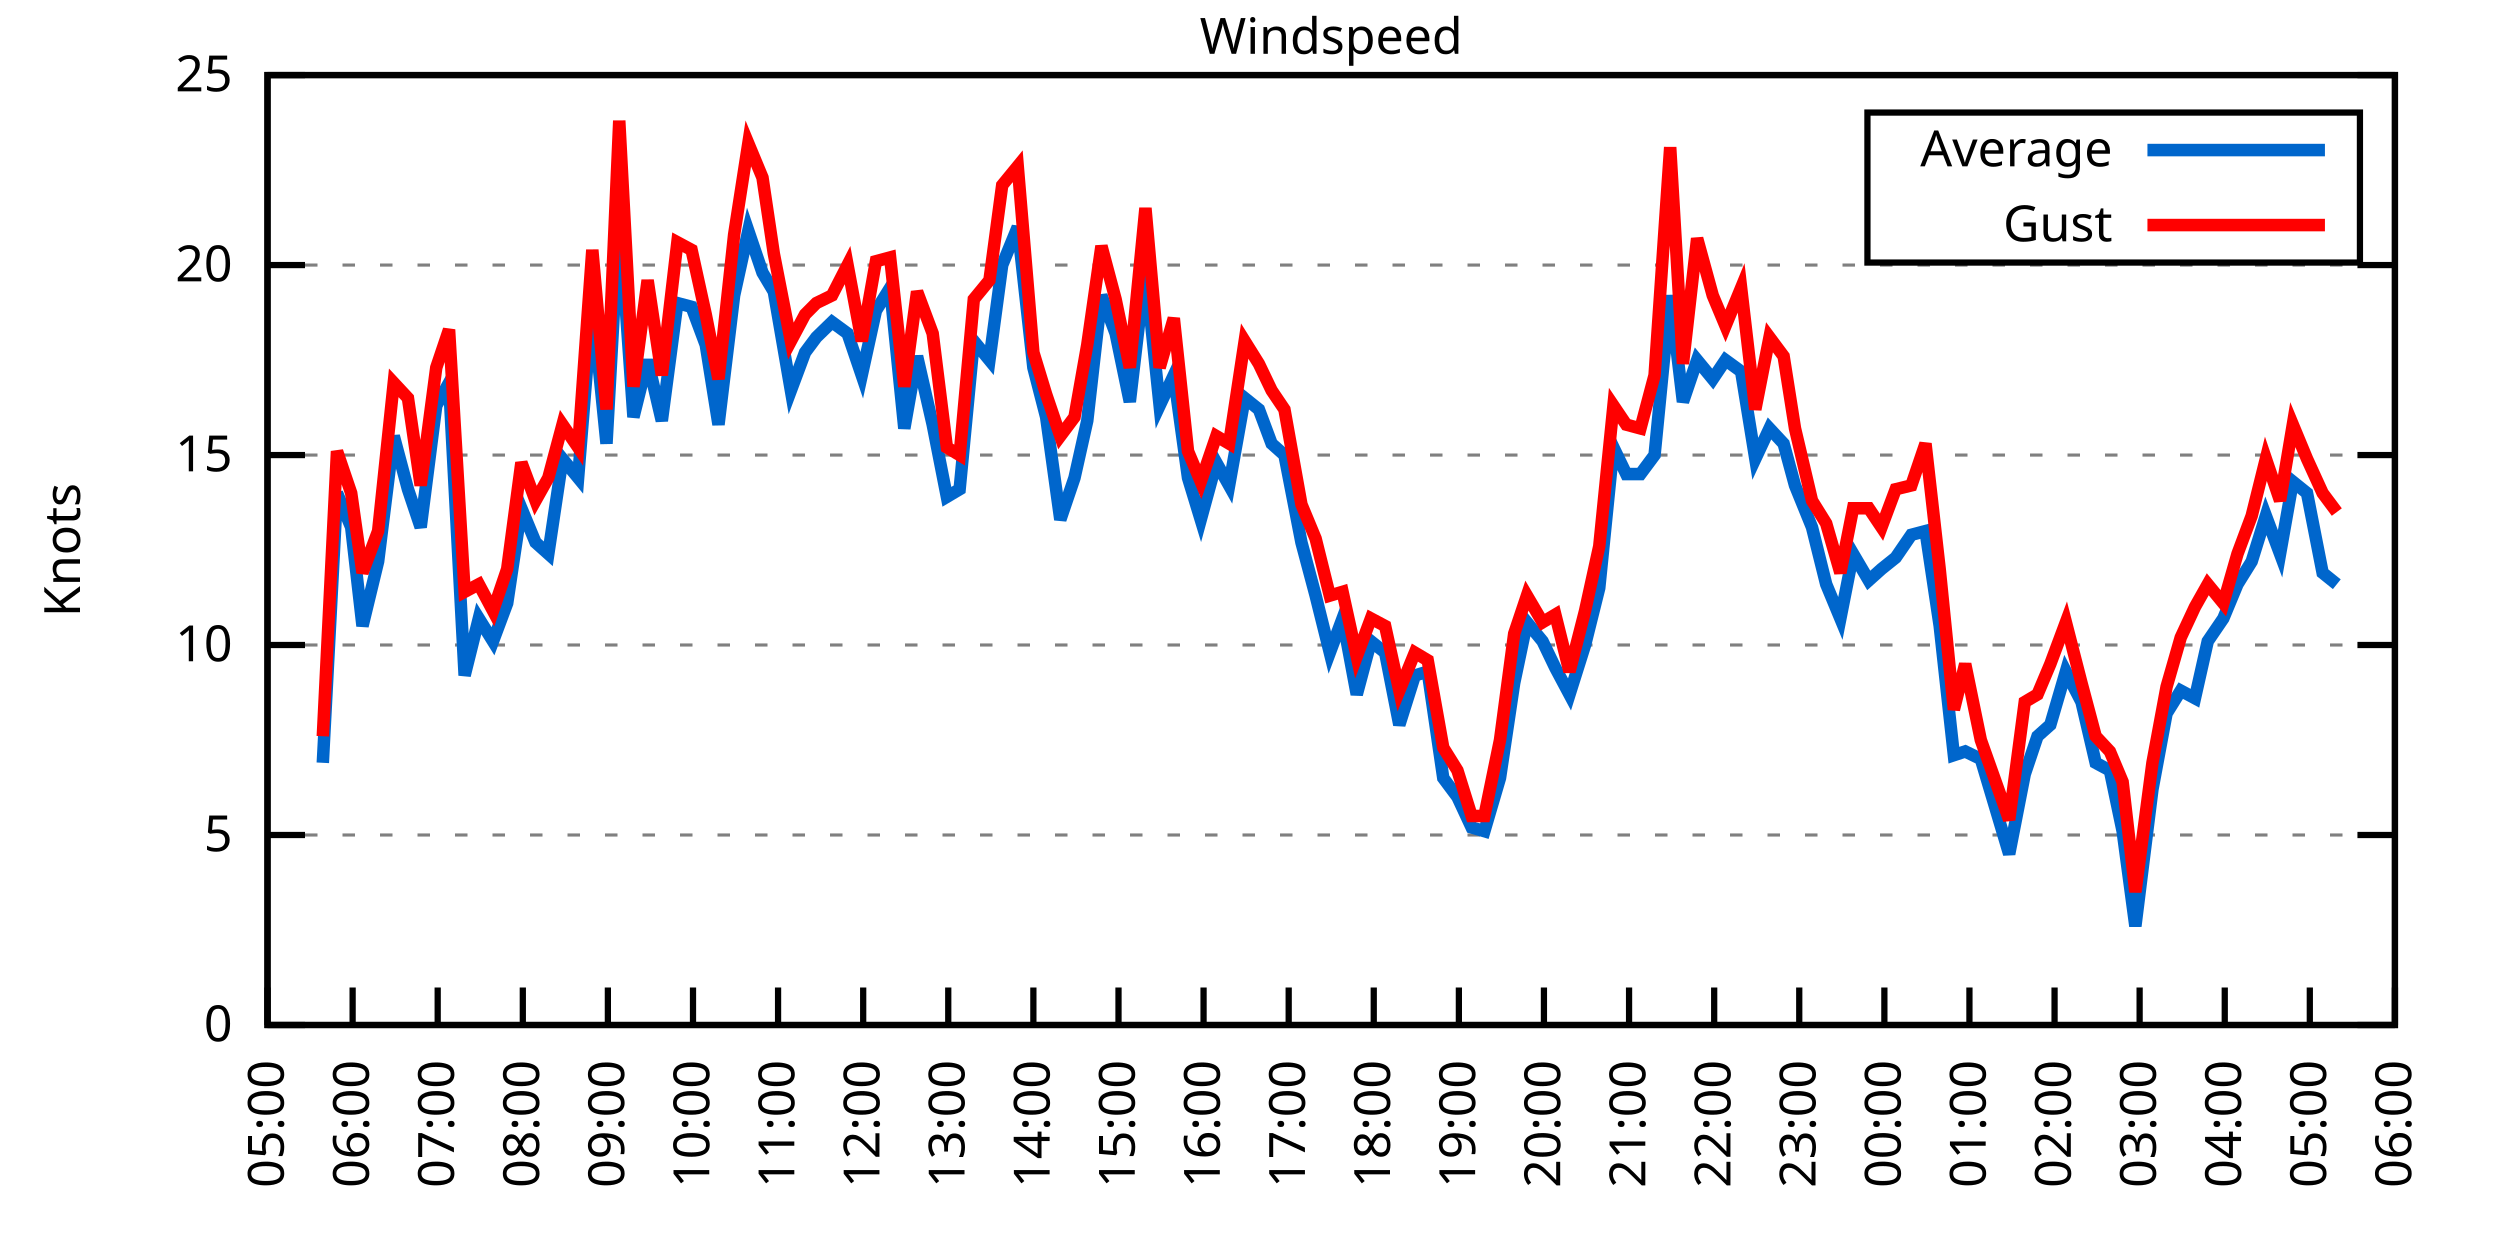
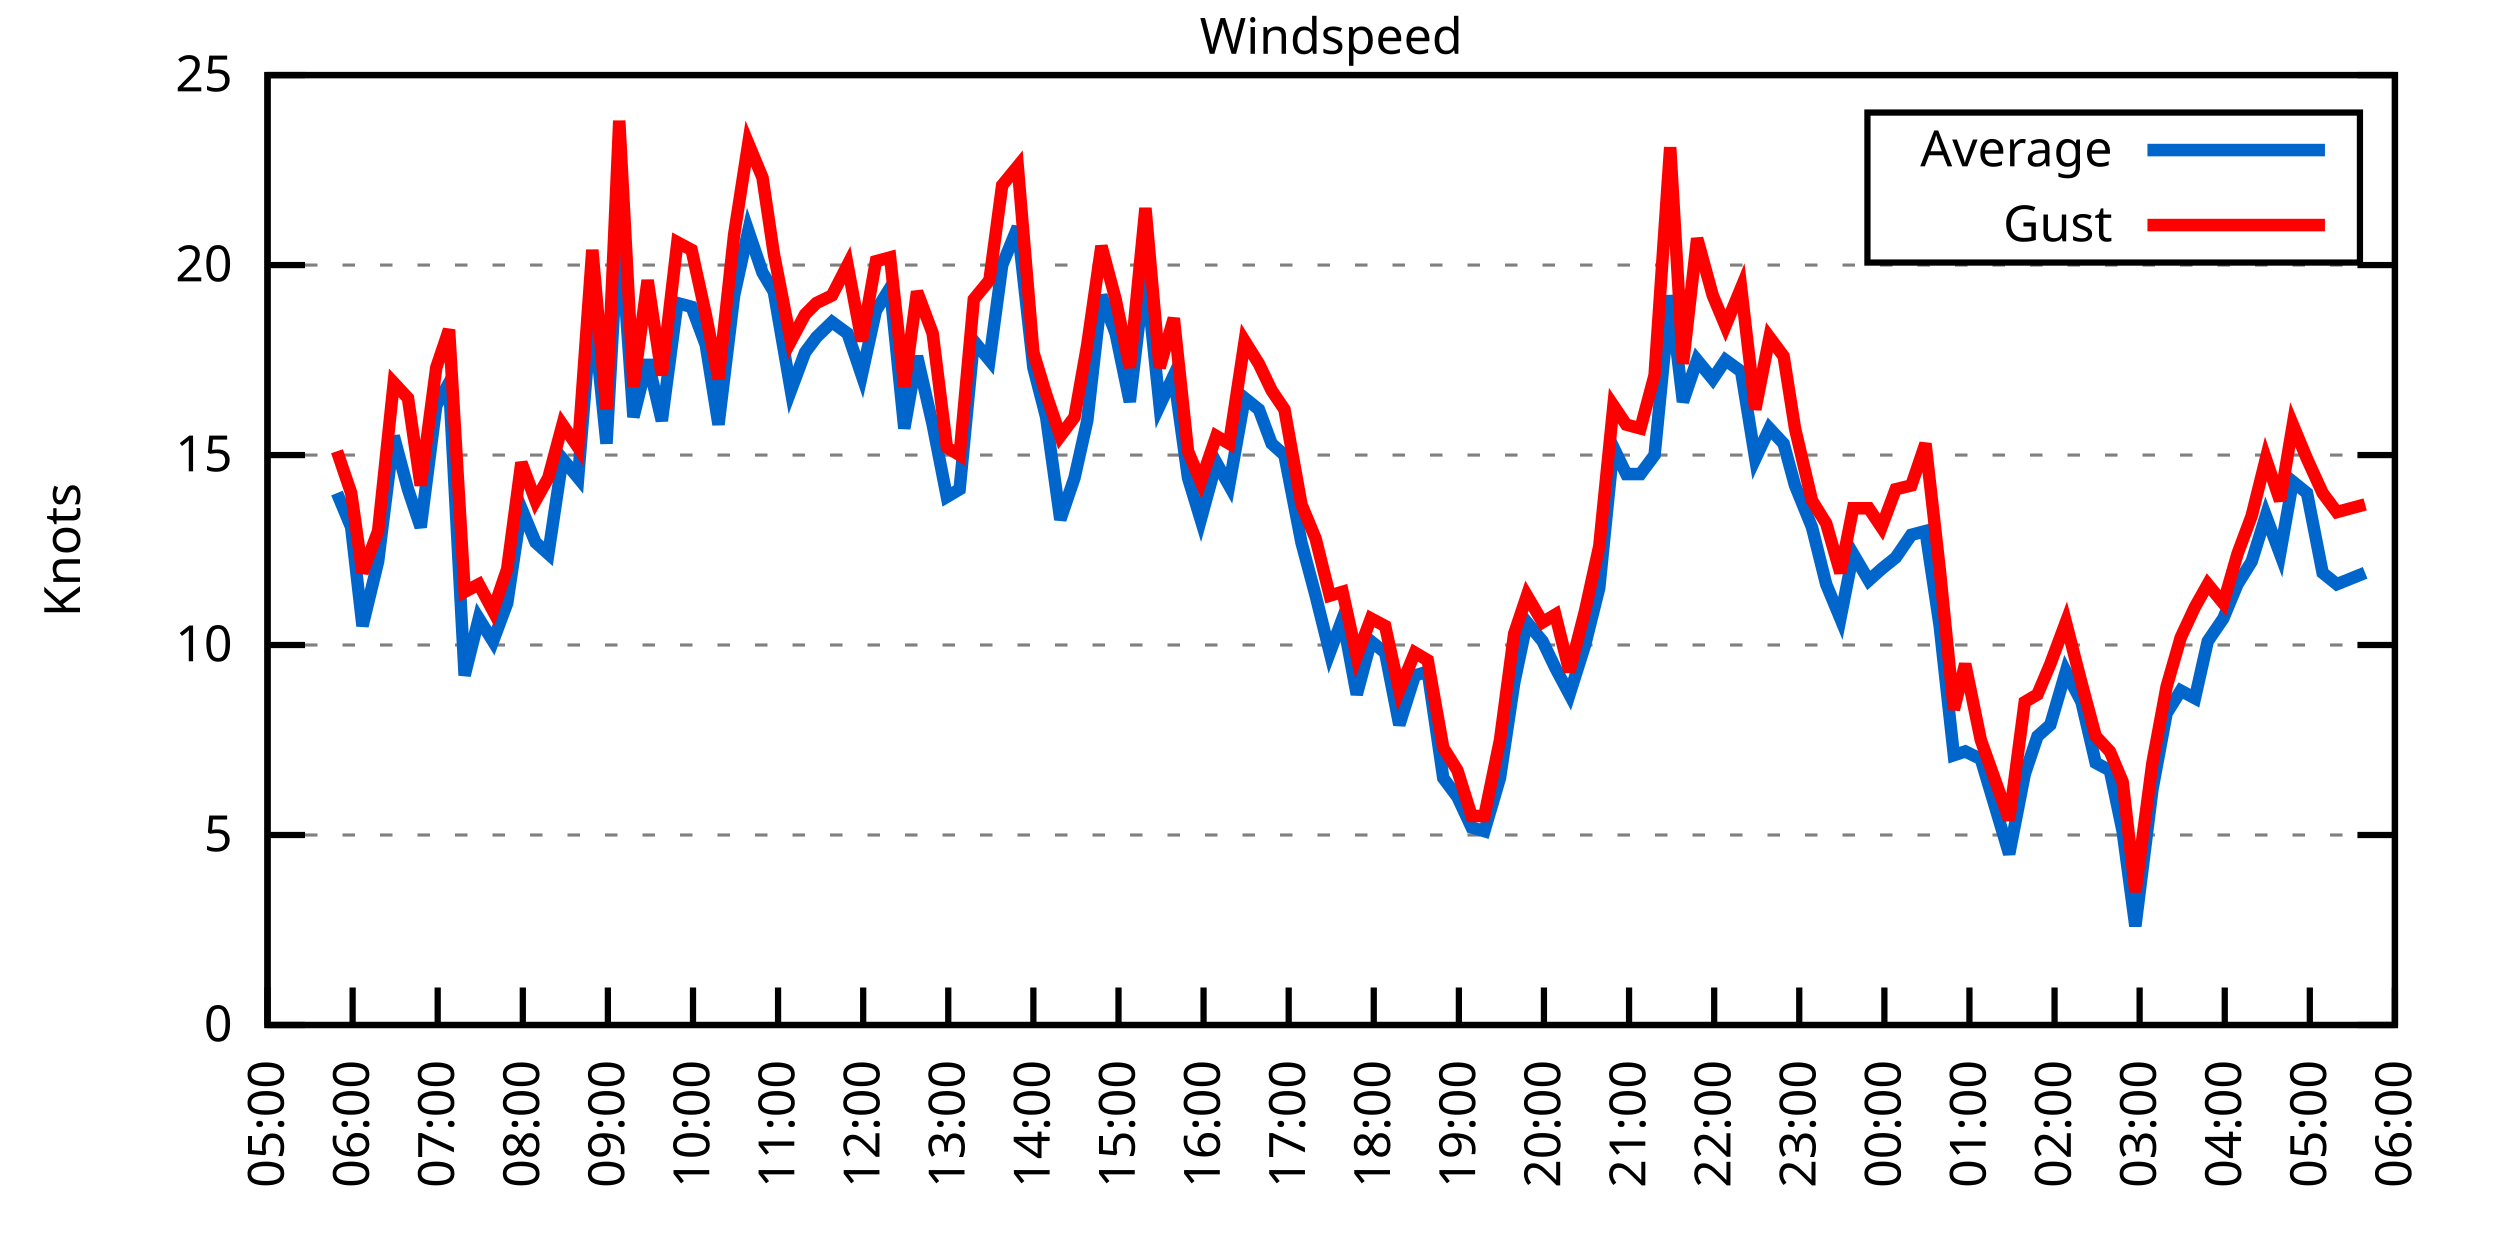
<svg xmlns="http://www.w3.org/2000/svg" xmlns:xlink="http://www.w3.org/1999/xlink" width="400" height="200" viewBox="0 0 400 200">
  <g id="gnuplot_canvas">
    <rect x="0" y="0" width="400" height="200" fill="none" />
    <defs>
      <circle id="gpDot" r="0.5" stroke-width="0.5" stroke="currentColor" />
      <path id="gpPt0" stroke-width="0.333" stroke="currentColor" d="M-1,0 h2 M0,-1 v2" />
      <path id="gpPt1" stroke-width="0.333" stroke="currentColor" d="M-1,-1 L1,1 M1,-1 L-1,1" />
      <path id="gpPt2" stroke-width="0.333" stroke="currentColor" d="M-1,0 L1,0 M0,-1 L0,1 M-1,-1 L1,1 M-1,1 L1,-1" />
      <rect id="gpPt3" stroke-width="0.333" stroke="currentColor" x="-1" y="-1" width="2" height="2" />
      <rect id="gpPt4" stroke-width="0.333" stroke="currentColor" fill="currentColor" x="-1" y="-1" width="2" height="2" />
      <circle id="gpPt5" stroke-width="0.333" stroke="currentColor" cx="0" cy="0" r="1" />
      <use xlink:href="#gpPt5" id="gpPt6" fill="currentColor" stroke="none" />
      <path id="gpPt7" stroke-width="0.333" stroke="currentColor" d="M0,-1.33 L-1.33,0.67 L1.33,0.67 z" />
      <use xlink:href="#gpPt7" id="gpPt8" fill="currentColor" stroke="none" />
      <use xlink:href="#gpPt7" id="gpPt9" stroke="currentColor" transform="rotate(180)" />
      <use xlink:href="#gpPt9" id="gpPt10" fill="currentColor" stroke="none" />
      <use xlink:href="#gpPt3" id="gpPt11" stroke="currentColor" transform="rotate(45)" />
      <use xlink:href="#gpPt11" id="gpPt12" fill="currentColor" stroke="none" />
      <path id="gpPt13" stroke-width="0.333" stroke="currentColor" d="M0,1.330 L1.265,0.411 L0.782,-1.067 L-0.782,-1.076 L-1.265,0.411 z" />
      <use xlink:href="#gpPt13" id="gpPt14" fill="currentColor" stroke="none" />
      <filter id="textbox" filterUnits="objectBoundingBox" x="0" y="0" height="1" width="1">
        <feFlood flood-color="white" flood-opacity="1" result="bgnd" />
        <feComposite in="SourceGraphic" in2="bgnd" operator="atop" />
      </filter>
      <filter id="greybox" filterUnits="objectBoundingBox" x="0" y="0" height="1" width="1">
        <feFlood flood-color="lightgrey" flood-opacity="1" result="grey" />
        <feComposite in="SourceGraphic" in2="grey" operator="atop" />
      </filter>
    </defs>
    <g fill="none" color="white" stroke="currentColor" stroke-width="1.00" stroke-linecap="butt" stroke-linejoin="miter">
</g>
    <g fill="none" color="black" stroke="currentColor" stroke-width="1.00" stroke-linecap="butt" stroke-linejoin="miter">
      <g stroke="none" shape-rendering="crispEdges">
        <polygon fill="rgb(255, 255, 255)" points="42.80,164.00 383.18,164.00 383.18,12.02 42.80,12.02 " />
      </g>
    </g>
    <g fill="none" color="black" stroke="currentColor" stroke-width="1.00" stroke-linecap="butt" stroke-linejoin="miter">
</g>
    <g fill="none" color="black" stroke="black" stroke-width="0.50" stroke-linecap="butt" stroke-linejoin="miter">
</g>
    <g fill="none" color="gray" stroke="currentColor" stroke-width="0.50" stroke-linecap="butt" stroke-linejoin="miter">
      <path stroke="gray" stroke-dasharray="2,4" class="gridline" d="M42.80,164.00 L383.19,164.00  " />
    </g>
    <g fill="none" color="gray" stroke="gray" stroke-width="1.00" stroke-linecap="butt" stroke-linejoin="miter">
</g>
    <g fill="none" color="black" stroke="currentColor" stroke-width="1.00" stroke-linecap="butt" stroke-linejoin="miter">
      <path stroke="black" d="M42.80,164.00 L48.80,164.00 M383.19,164.00 L377.19,164.00  " />
      <g transform="translate(37.20,166.60)" stroke="none" fill="black" font-family="Sans" font-size="8.00" text-anchor="end">
        <text>
          <tspan font-family="Sans"> 0</tspan>
        </text>
      </g>
    </g>
    <g fill="none" color="black" stroke="currentColor" stroke-width="1.00" stroke-linecap="butt" stroke-linejoin="miter">
</g>
    <g fill="none" color="black" stroke="black" stroke-width="0.50" stroke-linecap="butt" stroke-linejoin="miter">
</g>
    <g fill="none" color="gray" stroke="currentColor" stroke-width="0.50" stroke-linecap="butt" stroke-linejoin="miter">
      <path stroke="gray" stroke-dasharray="2,4" class="gridline" d="M42.80,133.60 L383.19,133.60  " />
    </g>
    <g fill="none" color="gray" stroke="gray" stroke-width="1.00" stroke-linecap="butt" stroke-linejoin="miter">
</g>
    <g fill="none" color="black" stroke="currentColor" stroke-width="1.00" stroke-linecap="butt" stroke-linejoin="miter">
      <path stroke="black" d="M42.80,133.60 L48.80,133.60 M383.19,133.60 L377.19,133.60  " />
      <g transform="translate(37.20,136.20)" stroke="none" fill="black" font-family="Sans" font-size="8.00" text-anchor="end">
        <text>
          <tspan font-family="Sans"> 5</tspan>
        </text>
      </g>
    </g>
    <g fill="none" color="black" stroke="currentColor" stroke-width="1.00" stroke-linecap="butt" stroke-linejoin="miter">
</g>
    <g fill="none" color="black" stroke="black" stroke-width="0.50" stroke-linecap="butt" stroke-linejoin="miter">
</g>
    <g fill="none" color="gray" stroke="currentColor" stroke-width="0.50" stroke-linecap="butt" stroke-linejoin="miter">
      <path stroke="gray" stroke-dasharray="2,4" class="gridline" d="M42.80,103.20 L383.19,103.20  " />
    </g>
    <g fill="none" color="gray" stroke="gray" stroke-width="1.00" stroke-linecap="butt" stroke-linejoin="miter">
</g>
    <g fill="none" color="black" stroke="currentColor" stroke-width="1.00" stroke-linecap="butt" stroke-linejoin="miter">
      <path stroke="black" d="M42.80,103.20 L48.80,103.20 M383.19,103.20 L377.19,103.20  " />
      <g transform="translate(37.20,105.80)" stroke="none" fill="black" font-family="Sans" font-size="8.00" text-anchor="end">
        <text>
          <tspan font-family="Sans"> 10</tspan>
        </text>
      </g>
    </g>
    <g fill="none" color="black" stroke="currentColor" stroke-width="1.00" stroke-linecap="butt" stroke-linejoin="miter">
</g>
    <g fill="none" color="black" stroke="black" stroke-width="0.50" stroke-linecap="butt" stroke-linejoin="miter">
</g>
    <g fill="none" color="gray" stroke="currentColor" stroke-width="0.50" stroke-linecap="butt" stroke-linejoin="miter">
      <path stroke="gray" stroke-dasharray="2,4" class="gridline" d="M42.80,72.81 L383.19,72.81  " />
    </g>
    <g fill="none" color="gray" stroke="gray" stroke-width="1.00" stroke-linecap="butt" stroke-linejoin="miter">
</g>
    <g fill="none" color="black" stroke="currentColor" stroke-width="1.00" stroke-linecap="butt" stroke-linejoin="miter">
      <path stroke="black" d="M42.80,72.81 L48.80,72.81 M383.19,72.81 L377.19,72.81  " />
      <g transform="translate(37.20,75.41)" stroke="none" fill="black" font-family="Sans" font-size="8.00" text-anchor="end">
        <text>
          <tspan font-family="Sans"> 15</tspan>
        </text>
      </g>
    </g>
    <g fill="none" color="black" stroke="currentColor" stroke-width="1.00" stroke-linecap="butt" stroke-linejoin="miter">
</g>
    <g fill="none" color="black" stroke="black" stroke-width="0.50" stroke-linecap="butt" stroke-linejoin="miter">
</g>
    <g fill="none" color="gray" stroke="currentColor" stroke-width="0.50" stroke-linecap="butt" stroke-linejoin="miter">
      <path stroke="gray" stroke-dasharray="2,4" class="gridline" d="M42.80,42.41 L383.19,42.41  " />
    </g>
    <g fill="none" color="gray" stroke="gray" stroke-width="1.00" stroke-linecap="butt" stroke-linejoin="miter">
</g>
    <g fill="none" color="black" stroke="currentColor" stroke-width="1.00" stroke-linecap="butt" stroke-linejoin="miter">
      <path stroke="black" d="M42.80,42.41 L48.80,42.41 M383.19,42.41 L377.19,42.41  " />
      <g transform="translate(37.20,45.01)" stroke="none" fill="black" font-family="Sans" font-size="8.00" text-anchor="end">
        <text>
          <tspan font-family="Sans"> 20</tspan>
        </text>
      </g>
    </g>
    <g fill="none" color="black" stroke="currentColor" stroke-width="1.00" stroke-linecap="butt" stroke-linejoin="miter">
</g>
    <g fill="none" color="black" stroke="black" stroke-width="0.50" stroke-linecap="butt" stroke-linejoin="miter">
</g>
    <g fill="none" color="gray" stroke="currentColor" stroke-width="0.50" stroke-linecap="butt" stroke-linejoin="miter">
      <path stroke="gray" stroke-dasharray="2,4" class="gridline" d="M42.80,12.01 L383.19,12.01  " />
    </g>
    <g fill="none" color="gray" stroke="gray" stroke-width="1.00" stroke-linecap="butt" stroke-linejoin="miter">
</g>
    <g fill="none" color="black" stroke="currentColor" stroke-width="1.00" stroke-linecap="butt" stroke-linejoin="miter">
      <path stroke="black" d="M42.80,12.01 L48.80,12.01 M383.19,12.01 L377.19,12.01  " />
      <g transform="translate(37.20,14.61)" stroke="none" fill="black" font-family="Sans" font-size="8.00" text-anchor="end">
        <text>
          <tspan font-family="Sans"> 25</tspan>
        </text>
      </g>
    </g>
    <g fill="none" color="black" stroke="currentColor" stroke-width="1.00" stroke-linecap="butt" stroke-linejoin="miter">
      <path stroke="black" d="M42.80,164.00 L42.80,158.00  " />
      <g transform="translate(45.40,169.60) rotate(270.00)" stroke="none" fill="black" font-family="Sans" font-size="8.00" text-anchor="end">
        <text>
          <tspan font-family="Sans">05:00</tspan>
        </text>
      </g>
    </g>
    <g fill="none" color="black" stroke="currentColor" stroke-width="1.00" stroke-linecap="butt" stroke-linejoin="miter">
      <path stroke="black" d="M56.42,164.00 L56.42,158.00  " />
      <g transform="translate(59.02,169.60) rotate(270.00)" stroke="none" fill="black" font-family="Sans" font-size="8.00" text-anchor="end">
        <text>
          <tspan font-family="Sans">06:00</tspan>
        </text>
      </g>
    </g>
    <g fill="none" color="black" stroke="currentColor" stroke-width="1.00" stroke-linecap="butt" stroke-linejoin="miter">
      <path stroke="black" d="M70.03,164.00 L70.03,158.00  " />
      <g transform="translate(72.63,169.60) rotate(270.00)" stroke="none" fill="black" font-family="Sans" font-size="8.00" text-anchor="end">
        <text>
          <tspan font-family="Sans">07:00</tspan>
        </text>
      </g>
    </g>
    <g fill="none" color="black" stroke="currentColor" stroke-width="1.00" stroke-linecap="butt" stroke-linejoin="miter">
      <path stroke="black" d="M83.65,164.00 L83.65,158.00  " />
      <g transform="translate(86.25,169.60) rotate(270.00)" stroke="none" fill="black" font-family="Sans" font-size="8.00" text-anchor="end">
        <text>
          <tspan font-family="Sans">08:00</tspan>
        </text>
      </g>
    </g>
    <g fill="none" color="black" stroke="currentColor" stroke-width="1.00" stroke-linecap="butt" stroke-linejoin="miter">
      <path stroke="black" d="M97.26,164.00 L97.26,158.00  " />
      <g transform="translate(99.86,169.60) rotate(270.00)" stroke="none" fill="black" font-family="Sans" font-size="8.00" text-anchor="end">
        <text>
          <tspan font-family="Sans">09:00</tspan>
        </text>
      </g>
    </g>
    <g fill="none" color="black" stroke="currentColor" stroke-width="1.00" stroke-linecap="butt" stroke-linejoin="miter">
      <path stroke="black" d="M110.88,164.00 L110.88,158.00  " />
      <g transform="translate(113.48,169.60) rotate(270.00)" stroke="none" fill="black" font-family="Sans" font-size="8.00" text-anchor="end">
        <text>
          <tspan font-family="Sans">10:00</tspan>
        </text>
      </g>
    </g>
    <g fill="none" color="black" stroke="currentColor" stroke-width="1.00" stroke-linecap="butt" stroke-linejoin="miter">
      <path stroke="black" d="M124.49,164.00 L124.49,158.00  " />
      <g transform="translate(127.09,169.60) rotate(270.00)" stroke="none" fill="black" font-family="Sans" font-size="8.00" text-anchor="end">
        <text>
          <tspan font-family="Sans">11:00</tspan>
        </text>
      </g>
    </g>
    <g fill="none" color="black" stroke="currentColor" stroke-width="1.00" stroke-linecap="butt" stroke-linejoin="miter">
      <path stroke="black" d="M138.11,164.00 L138.11,158.00  " />
      <g transform="translate(140.71,169.60) rotate(270.00)" stroke="none" fill="black" font-family="Sans" font-size="8.00" text-anchor="end">
        <text>
          <tspan font-family="Sans">12:00</tspan>
        </text>
      </g>
    </g>
    <g fill="none" color="black" stroke="currentColor" stroke-width="1.00" stroke-linecap="butt" stroke-linejoin="miter">
      <path stroke="black" d="M151.72,164.00 L151.72,158.00  " />
      <g transform="translate(154.32,169.60) rotate(270.00)" stroke="none" fill="black" font-family="Sans" font-size="8.00" text-anchor="end">
        <text>
          <tspan font-family="Sans">13:00</tspan>
        </text>
      </g>
    </g>
    <g fill="none" color="black" stroke="currentColor" stroke-width="1.00" stroke-linecap="butt" stroke-linejoin="miter">
      <path stroke="black" d="M165.34,164.00 L165.34,158.00  " />
      <g transform="translate(167.94,169.60) rotate(270.00)" stroke="none" fill="black" font-family="Sans" font-size="8.00" text-anchor="end">
        <text>
          <tspan font-family="Sans">14:00</tspan>
        </text>
      </g>
    </g>
    <g fill="none" color="black" stroke="currentColor" stroke-width="1.00" stroke-linecap="butt" stroke-linejoin="miter">
      <path stroke="black" d="M178.96,164.00 L178.96,158.00  " />
      <g transform="translate(181.56,169.60) rotate(270.00)" stroke="none" fill="black" font-family="Sans" font-size="8.00" text-anchor="end">
        <text>
          <tspan font-family="Sans">15:00</tspan>
        </text>
      </g>
    </g>
    <g fill="none" color="black" stroke="currentColor" stroke-width="1.00" stroke-linecap="butt" stroke-linejoin="miter">
      <path stroke="black" d="M192.57,164.00 L192.57,158.00  " />
      <g transform="translate(195.17,169.60) rotate(270.00)" stroke="none" fill="black" font-family="Sans" font-size="8.00" text-anchor="end">
        <text>
          <tspan font-family="Sans">16:00</tspan>
        </text>
      </g>
    </g>
    <g fill="none" color="black" stroke="currentColor" stroke-width="1.00" stroke-linecap="butt" stroke-linejoin="miter">
      <path stroke="black" d="M206.19,164.00 L206.19,158.00  " />
      <g transform="translate(208.79,169.60) rotate(270.00)" stroke="none" fill="black" font-family="Sans" font-size="8.00" text-anchor="end">
        <text>
          <tspan font-family="Sans">17:00</tspan>
        </text>
      </g>
    </g>
    <g fill="none" color="black" stroke="currentColor" stroke-width="1.00" stroke-linecap="butt" stroke-linejoin="miter">
      <path stroke="black" d="M219.80,164.00 L219.80,158.00  " />
      <g transform="translate(222.40,169.60) rotate(270.00)" stroke="none" fill="black" font-family="Sans" font-size="8.00" text-anchor="end">
        <text>
          <tspan font-family="Sans">18:00</tspan>
        </text>
      </g>
    </g>
    <g fill="none" color="black" stroke="currentColor" stroke-width="1.00" stroke-linecap="butt" stroke-linejoin="miter">
      <path stroke="black" d="M233.42,164.00 L233.42,158.00  " />
      <g transform="translate(236.02,169.60) rotate(270.00)" stroke="none" fill="black" font-family="Sans" font-size="8.00" text-anchor="end">
        <text>
          <tspan font-family="Sans">19:00</tspan>
        </text>
      </g>
    </g>
    <g fill="none" color="black" stroke="currentColor" stroke-width="1.00" stroke-linecap="butt" stroke-linejoin="miter">
      <path stroke="black" d="M247.03,164.00 L247.03,158.00  " />
      <g transform="translate(249.63,169.60) rotate(270.00)" stroke="none" fill="black" font-family="Sans" font-size="8.00" text-anchor="end">
        <text>
          <tspan font-family="Sans">20:00</tspan>
        </text>
      </g>
    </g>
    <g fill="none" color="black" stroke="currentColor" stroke-width="1.00" stroke-linecap="butt" stroke-linejoin="miter">
      <path stroke="black" d="M260.65,164.00 L260.65,158.00  " />
      <g transform="translate(263.25,169.60) rotate(270.00)" stroke="none" fill="black" font-family="Sans" font-size="8.00" text-anchor="end">
        <text>
          <tspan font-family="Sans">21:00</tspan>
        </text>
      </g>
    </g>
    <g fill="none" color="black" stroke="currentColor" stroke-width="1.00" stroke-linecap="butt" stroke-linejoin="miter">
      <path stroke="black" d="M274.27,164.00 L274.27,158.00  " />
      <g transform="translate(276.87,169.60) rotate(270.00)" stroke="none" fill="black" font-family="Sans" font-size="8.00" text-anchor="end">
        <text>
          <tspan font-family="Sans">22:00</tspan>
        </text>
      </g>
    </g>
    <g fill="none" color="black" stroke="currentColor" stroke-width="1.00" stroke-linecap="butt" stroke-linejoin="miter">
      <path stroke="black" d="M287.88,164.00 L287.88,158.00  " />
      <g transform="translate(290.48,169.60) rotate(270.00)" stroke="none" fill="black" font-family="Sans" font-size="8.00" text-anchor="end">
        <text>
          <tspan font-family="Sans">23:00</tspan>
        </text>
      </g>
    </g>
    <g fill="none" color="black" stroke="currentColor" stroke-width="1.00" stroke-linecap="butt" stroke-linejoin="miter">
      <path stroke="black" d="M301.50,164.00 L301.50,158.00  " />
      <g transform="translate(304.10,169.60) rotate(270.00)" stroke="none" fill="black" font-family="Sans" font-size="8.00" text-anchor="end">
        <text>
          <tspan font-family="Sans">00:00</tspan>
        </text>
      </g>
    </g>
    <g fill="none" color="black" stroke="currentColor" stroke-width="1.00" stroke-linecap="butt" stroke-linejoin="miter">
      <path stroke="black" d="M315.11,164.00 L315.11,158.00  " />
      <g transform="translate(317.71,169.60) rotate(270.00)" stroke="none" fill="black" font-family="Sans" font-size="8.00" text-anchor="end">
        <text>
          <tspan font-family="Sans">01:00</tspan>
        </text>
      </g>
    </g>
    <g fill="none" color="black" stroke="currentColor" stroke-width="1.00" stroke-linecap="butt" stroke-linejoin="miter">
      <path stroke="black" d="M328.73,164.00 L328.73,158.00  " />
      <g transform="translate(331.33,169.60) rotate(270.00)" stroke="none" fill="black" font-family="Sans" font-size="8.00" text-anchor="end">
        <text>
          <tspan font-family="Sans">02:00</tspan>
        </text>
      </g>
    </g>
    <g fill="none" color="black" stroke="currentColor" stroke-width="1.00" stroke-linecap="butt" stroke-linejoin="miter">
      <path stroke="black" d="M342.34,164.00 L342.34,158.00  " />
      <g transform="translate(344.94,169.60) rotate(270.00)" stroke="none" fill="black" font-family="Sans" font-size="8.00" text-anchor="end">
        <text>
          <tspan font-family="Sans">03:00</tspan>
        </text>
      </g>
    </g>
    <g fill="none" color="black" stroke="currentColor" stroke-width="1.00" stroke-linecap="butt" stroke-linejoin="miter">
      <path stroke="black" d="M355.96,164.00 L355.96,158.00  " />
      <g transform="translate(358.56,169.60) rotate(270.00)" stroke="none" fill="black" font-family="Sans" font-size="8.00" text-anchor="end">
        <text>
          <tspan font-family="Sans">04:00</tspan>
        </text>
      </g>
    </g>
    <g fill="none" color="black" stroke="currentColor" stroke-width="1.00" stroke-linecap="butt" stroke-linejoin="miter">
      <path stroke="black" d="M369.57,164.00 L369.57,158.00  " />
      <g transform="translate(372.17,169.60) rotate(270.00)" stroke="none" fill="black" font-family="Sans" font-size="8.00" text-anchor="end">
        <text>
          <tspan font-family="Sans">05:00</tspan>
        </text>
      </g>
    </g>
    <g fill="none" color="black" stroke="currentColor" stroke-width="1.00" stroke-linecap="butt" stroke-linejoin="miter">
      <path stroke="black" d="M383.19,164.00 L383.19,158.00  " />
      <g transform="translate(385.79,169.60) rotate(270.00)" stroke="none" fill="black" font-family="Sans" font-size="8.00" text-anchor="end">
        <text>
          <tspan font-family="Sans">06:00</tspan>
        </text>
      </g>
    </g>
    <g fill="none" color="black" stroke="currentColor" stroke-width="1.00" stroke-linecap="butt" stroke-linejoin="miter">
</g>
    <g fill="none" color="black" stroke="currentColor" stroke-width="1.00" stroke-linecap="butt" stroke-linejoin="miter">
      <path stroke="black" d="M42.80,12.01 L42.80,164.00 L383.19,164.00 L383.19,12.01 L42.80,12.01 Z  " />
    </g>
    <g fill="none" color="black" stroke="currentColor" stroke-width="1.00" stroke-linecap="butt" stroke-linejoin="miter">
</g>
    <g fill="none" color="black" stroke="currentColor" stroke-width="1.00" stroke-linecap="butt" stroke-linejoin="miter">
      <path stroke="black" d="M298.79,42.01 L298.79,18.01 L377.59,18.01 L377.59,42.01 L298.79,42.01 Z  " />
    </g>
    <g id="Windspeed_plot_1">
      <g fill="none" color="white" stroke="black" stroke-width="2.00" stroke-linecap="butt" stroke-linejoin="miter">
</g>
      <g fill="none" color="black" stroke="currentColor" stroke-width="2.00" stroke-linecap="butt" stroke-linejoin="miter">
        <g transform="translate(337.99,26.61)" stroke="none" fill="black" font-family="Sans" font-size="8.00" text-anchor="end">
          <text>
            <tspan font-family="Sans">Average</tspan>
          </text>
        </g>
      </g>
      <g fill="none" color="black" stroke="currentColor" stroke-width="2.00" stroke-linecap="butt" stroke-linejoin="miter">
-         <path stroke="rgb(  0, 102, 204)" d="M343.59,24.01 L371.99,24.01 M51.65,122.05 L53.92,78.89 L56.19,84.36 L58.00,100.16 L60.50,89.83 L63.00,69.77   L65.27,78.28 L67.31,84.36 L69.80,64.90 L71.85,61.25 L74.34,108.07 L76.61,98.95 L78.88,102.60 L81.15,96.52   L83.42,81.32 L85.69,86.79 L87.73,88.61 L90.00,73.41 L92.50,76.45 L94.77,48.49 L97.04,70.98 L99.08,34.50   L101.35,66.73 L103.62,57.61 L105.89,67.33 L108.38,48.49 L110.65,49.10 L112.92,55.18 L114.96,67.94 L117.46,47.27   L119.73,36.94 L122.00,43.62 L123.81,46.66 L126.54,62.47 L128.81,56.39 L130.62,53.96 L133.12,51.53 L135.61,53.35   L137.88,60.04 L140.15,49.70 L142.42,46.06 L144.69,68.55 L146.73,57.00 L149.23,67.94 L151.50,79.49 L153.54,78.28   L155.81,54.57 L158.31,57.61 L160.35,42.41 L162.84,36.33 L165.34,58.82 L167.38,66.73 L169.65,83.14 L171.92,76.45   L173.96,67.33 L176.23,47.27 L178.50,53.35 L180.77,64.29 L183.27,43.02 L185.54,64.90 L187.81,60.04 L190.08,76.45   L192.12,83.14 L194.61,74.02 L196.66,77.67 L199.15,63.69 L201.42,65.51 L203.46,70.98 L205.51,72.81 L208.23,86.79   L210.50,95.30 L212.77,104.42 L214.81,98.95 L217.08,111.11 L219.35,102.60 L221.62,104.42 L223.89,115.97 L226.38,108.07   L228.43,107.46 L230.92,124.48 L233.19,127.52 L235.46,132.39 L237.50,132.99 L240.00,124.48 L242.27,109.28 L244.31,99.56   L246.81,102.60 L248.85,106.85 L251.12,111.11 L253.61,103.20 L255.88,94.08 L258.15,71.59 L260.20,75.85 L262.47,75.85   L264.73,72.81 L267.23,47.27 L269.27,64.29 L271.54,57.61 L274.04,60.65 L276.08,57.61 L278.58,59.43 L280.85,73.41   L283.12,68.55 L285.38,70.98 L287.20,77.67 L289.92,84.36 L292.19,93.48 L294.46,98.95 L296.50,88.61 L299.00,92.87   L301.04,91.04 L303.31,89.22 L305.81,85.57 L308.08,84.97 L310.35,100.16 L312.62,120.83 L314.43,120.23 L316.93,121.44   L321.47,136.64 L323.96,123.87 L326.00,117.80 L328.05,115.97 L330.54,107.46 L333.04,112.32 L335.31,122.05 L337.58,123.27   L339.62,132.99 L341.66,148.19 L344.39,126.31 L346.65,114.15 L348.92,110.50 L351.19,111.72 L353.24,102.60 L355.73,98.95   L358.00,93.48 L360.27,89.83 L362.54,82.53 L364.81,88.61 L366.85,77.06 L369.12,78.89 L371.62,91.65 L373.89,93.48    " />
+         <path stroke="rgb(  0, 102, 204)" d="M343.59,24.01 L371.99,24.01 M53.92,78.89 L56.19,84.36 L58.00,100.16 L60.50,89.83 L63.00,69.77 L65.27,78.28   L67.31,84.36 L69.80,64.90 L71.85,61.25 L74.34,108.07 L76.61,98.95 L78.88,102.60 L81.15,96.52 L83.42,81.32   L85.69,86.79 L87.73,88.61 L90.00,73.41 L92.50,76.45 L94.77,48.49 L97.04,70.98 L99.08,34.50 L101.35,66.73   L103.62,57.61 L105.89,67.33 L108.38,48.49 L110.65,49.10 L112.92,55.18 L114.96,67.94 L117.46,47.27 L119.73,36.94   L122.00,43.62 L123.81,46.66 L126.54,62.47 L128.81,56.39 L130.62,53.96 L133.12,51.53 L135.61,53.35 L137.88,60.04   L140.15,49.70 L142.42,46.06 L144.69,68.55 L146.73,57.00 L149.23,67.94 L151.50,79.49 L153.54,78.28 L155.81,54.57   L158.31,57.61 L160.35,42.41 L162.84,36.33 L165.34,58.82 L167.38,66.73 L169.65,83.14 L171.92,76.45 L173.96,67.33   L176.23,47.27 L178.50,53.35 L180.77,64.29 L183.27,43.02 L185.54,64.90 L187.81,60.04 L190.08,76.45 L192.12,83.14   L194.61,74.02 L196.66,77.67 L199.15,63.69 L201.42,65.51 L203.46,70.98 L205.51,72.81 L208.23,86.79 L210.50,95.30   L212.77,104.42 L214.81,98.95 L217.08,111.11 L219.35,102.60 L221.62,104.42 L223.89,115.97 L226.38,108.07 L228.43,107.46   L230.92,124.48 L233.19,127.52 L235.46,132.39 L237.50,132.99 L240.00,124.48 L242.27,109.28 L244.31,99.56 L246.81,102.60   L248.85,106.85 L251.12,111.11 L253.61,103.20 L255.88,94.08 L258.15,71.59 L260.20,75.85 L262.47,75.85 L264.73,72.81   L267.23,47.27 L269.27,64.29 L271.54,57.61 L274.04,60.65 L276.08,57.61 L278.58,59.43 L280.85,73.41 L283.12,68.55   L285.38,70.98 L287.20,77.67 L289.92,84.36 L292.19,93.48 L294.46,98.95 L296.50,88.61 L299.00,92.87 L301.04,91.04   L303.31,89.22 L305.81,85.57 L308.08,84.97 L310.35,100.16 L312.62,120.83 L314.43,120.23 L316.93,121.44 L321.47,136.64   L323.96,123.87 L326.00,117.80 L328.05,115.97 L330.54,107.46 L333.04,112.32 L335.31,122.05 L337.58,123.27 L339.62,132.99   L341.66,148.19 L344.39,126.31 L346.65,114.15 L348.92,110.50 L351.19,111.72 L353.24,102.60 L355.73,98.95 L358.00,93.48   L360.27,89.83 L362.54,82.53 L364.81,88.61 L366.85,77.06 L369.12,78.89 L371.62,91.65 L373.89,93.48 L378.42,91.65    " />
      </g>
    </g>
    <g id="Windspeed_plot_2">
      <g fill="none" color="black" stroke="currentColor" stroke-width="2.00" stroke-linecap="butt" stroke-linejoin="miter">
        <g transform="translate(337.99,38.61)" stroke="none" fill="black" font-family="Sans" font-size="8.00" text-anchor="end">
          <text>
            <tspan font-family="Sans">Gust</tspan>
          </text>
        </g>
      </g>
      <g fill="none" color="black" stroke="currentColor" stroke-width="2.00" stroke-linecap="butt" stroke-linejoin="miter">
-         <path stroke="rgb(255,   0,   0)" d="M343.59,36.01 L371.99,36.01 M51.65,117.80 L53.92,72.20 L56.19,78.89 L58.00,91.65 L60.50,84.97 L63.00,61.25   L65.27,63.69 L67.31,77.67 L69.80,58.82 L71.85,52.74 L74.34,94.69 L76.61,93.48 L78.88,97.73 L81.15,91.04   L83.42,74.02 L85.69,80.10 L87.73,76.45 L90.00,67.94 L92.50,71.59 L94.77,39.98 L97.04,65.51 L99.08,19.31   L101.35,61.86 L103.62,44.84 L105.89,60.04 L108.38,38.76 L110.65,39.98 L112.92,50.31 L114.96,60.65 L117.46,37.54   L119.73,22.95 L122.00,28.42 L123.81,40.58 L126.54,54.57 L128.81,50.31 L130.62,48.49 L133.12,47.27 L135.61,42.41   L137.88,54.57 L140.15,41.80 L142.42,41.19 L144.69,61.86 L146.73,46.66 L149.23,53.35 L151.50,71.59 L153.54,72.81   L155.81,47.88 L158.31,44.84 L160.35,29.64 L162.84,26.60 L165.34,56.39 L167.38,63.08 L169.65,69.77 L171.92,66.73   L173.96,55.18 L176.23,39.37 L178.50,47.88 L180.77,58.82 L183.27,33.29 L185.54,58.82 L187.81,50.92 L190.08,72.20   L192.12,77.06 L194.61,69.77 L196.66,70.98 L199.15,54.57 L201.42,58.21 L203.46,62.47 L205.51,65.51 L208.23,80.71   L210.50,86.18 L212.77,95.30 L214.81,94.69 L217.08,105.03 L219.35,98.95 L221.62,100.16 L223.89,110.50 L226.38,104.42   L228.43,105.64 L230.92,119.62 L233.19,123.27 L235.46,130.56 L237.50,130.56 L240.00,118.40 L242.27,101.38 L244.31,95.30   L246.81,99.56 L248.85,98.34 L251.12,107.46 L253.61,97.73 L255.88,87.40 L258.15,64.90 L260.20,67.94 L262.47,68.55   L264.73,60.04 L267.23,23.56 L269.27,58.21 L271.54,38.15 L274.04,47.27 L276.08,52.14 L278.58,46.06 L280.85,65.51   L283.12,53.96 L285.38,57.00 L287.20,68.55 L289.92,80.10 L292.19,83.75 L294.46,91.65 L296.50,81.32 L299.00,81.32   L301.04,84.36 L303.31,78.28 L305.81,77.67 L308.08,70.98 L310.35,91.04 L312.62,113.54 L314.43,106.24 L316.93,118.40   L321.47,131.17 L323.96,112.32 L326.00,111.11 L328.05,106.24 L330.54,99.56 L333.04,109.28 L335.31,117.80 L337.58,120.23   L339.62,125.09 L341.66,142.72 L344.39,122.05 L346.65,109.89 L348.92,101.99 L351.19,97.12 L353.24,93.48 L355.73,96.52   L358.00,88.61 L360.27,82.53 L362.54,73.41 L364.81,80.10 L366.85,67.94 L369.12,73.41 L371.62,78.89 L373.89,81.93    " />
+         <path stroke="rgb(255,   0,   0)" d="M343.59,36.01 L371.99,36.01 M53.92,72.20 L56.19,78.89 L58.00,91.65 L60.50,84.97 L63.00,61.25 L65.27,63.69   L67.31,77.67 L69.80,58.82 L71.85,52.74 L74.34,94.69 L76.61,93.48 L78.88,97.73 L81.15,91.04 L83.42,74.02   L85.69,80.10 L87.73,76.45 L90.00,67.94 L92.50,71.59 L94.77,39.98 L97.04,65.51 L99.08,19.31 L101.35,61.86   L103.62,44.84 L105.89,60.04 L108.38,38.76 L110.65,39.98 L112.92,50.31 L114.96,60.65 L117.46,37.54 L119.73,22.95   L122.00,28.42 L123.81,40.58 L126.54,54.57 L128.81,50.31 L130.62,48.49 L133.12,47.27 L135.61,42.41 L137.88,54.57   L140.15,41.80 L142.42,41.19 L144.69,61.86 L146.73,46.66 L149.23,53.35 L151.50,71.59 L153.54,72.81 L155.81,47.88   L158.31,44.84 L160.35,29.64 L162.84,26.60 L165.34,56.39 L167.38,63.08 L169.65,69.77 L171.92,66.73 L173.96,55.18   L176.23,39.37 L178.50,47.88 L180.77,58.82 L183.27,33.29 L185.54,58.82 L187.81,50.92 L190.08,72.20 L192.12,77.06   L194.61,69.77 L196.66,70.98 L199.15,54.57 L201.42,58.21 L203.46,62.47 L205.51,65.51 L208.23,80.71 L210.50,86.18   L212.77,95.30 L214.81,94.69 L217.08,105.03 L219.35,98.95 L221.62,100.16 L223.89,110.50 L226.38,104.42 L228.43,105.64   L230.92,119.62 L233.19,123.27 L235.46,130.56 L237.50,130.56 L240.00,118.40 L242.27,101.38 L244.31,95.30 L246.81,99.56   L248.85,98.34 L251.12,107.46 L253.61,97.73 L255.88,87.40 L258.15,64.90 L260.20,67.94 L262.47,68.55 L264.73,60.04   L267.23,23.56 L269.27,58.21 L271.54,38.15 L274.04,47.27 L276.08,52.14 L278.58,46.06 L280.85,65.51 L283.12,53.96   L285.38,57.00 L287.20,68.55 L289.92,80.10 L292.19,83.75 L294.46,91.65 L296.50,81.32 L299.00,81.32 L301.04,84.36   L303.31,78.28 L305.81,77.67 L308.08,70.98 L310.35,91.04 L312.62,113.54 L314.43,106.24 L316.93,118.40 L321.47,131.17   L323.96,112.32 L326.00,111.11 L328.05,106.24 L330.54,99.56 L333.04,109.28 L335.31,117.80 L337.58,120.23 L339.62,125.09   L341.66,142.72 L344.39,122.05 L346.65,109.89 L348.92,101.99 L351.19,97.12 L353.24,93.48 L355.73,96.52 L358.00,88.61   L360.27,82.53 L362.54,73.41 L364.81,80.10 L366.85,67.94 L369.12,73.41 L371.62,78.89 L373.89,81.93 L378.42,80.71    " />
      </g>
    </g>
    <g fill="none" color="black" stroke="currentColor" stroke-width="2.00" stroke-linecap="butt" stroke-linejoin="miter">
</g>
    <g fill="none" color="black" stroke="black" stroke-width="1.00" stroke-linecap="butt" stroke-linejoin="miter">
</g>
    <g fill="none" color="black" stroke="currentColor" stroke-width="1.00" stroke-linecap="butt" stroke-linejoin="miter">
      <path stroke="black" d="M42.80,12.01 L42.80,164.00 L383.19,164.00 L383.19,12.01 L42.80,12.01 Z  " />
      <g transform="translate(12.80,88.01) rotate(270.00)" stroke="none" fill="black" font-family="Sans" font-size="8.00" text-anchor="middle">
        <text>
          <tspan font-family="Sans">Knots</tspan>
        </text>
      </g>
    </g>
    <g fill="none" color="black" stroke="currentColor" stroke-width="1.00" stroke-linecap="butt" stroke-linejoin="miter">
</g>
    <g fill="none" color="black" stroke="currentColor" stroke-width="1.00" stroke-linecap="butt" stroke-linejoin="miter">
      <g transform="translate(212.99,8.61)" stroke="none" fill="black" font-family="Sans" font-size="8.00" text-anchor="middle">
        <text>
          <tspan font-family="Sans">Windspeed</tspan>
        </text>
      </g>
    </g>
    <g fill="none" color="black" stroke="currentColor" stroke-width="1.00" stroke-linecap="butt" stroke-linejoin="miter">
</g>
  </g>
</svg>
